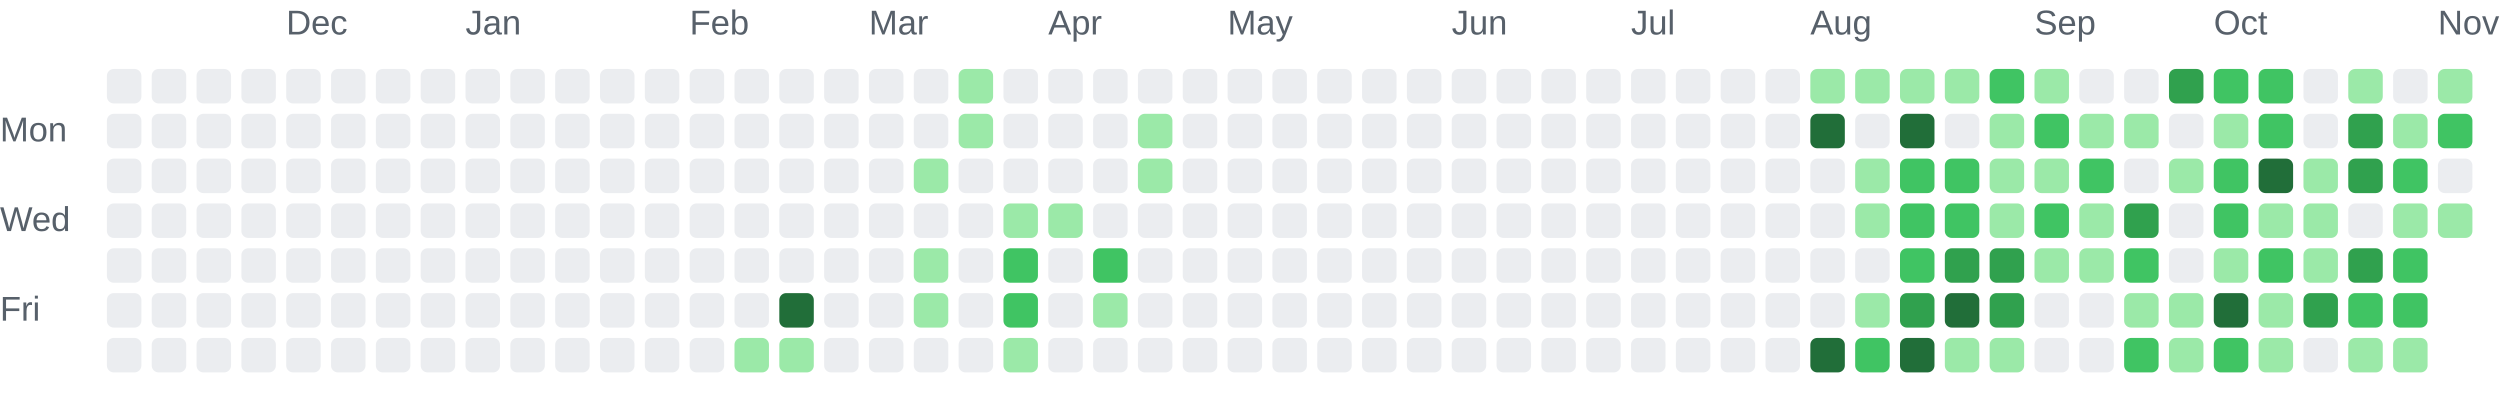
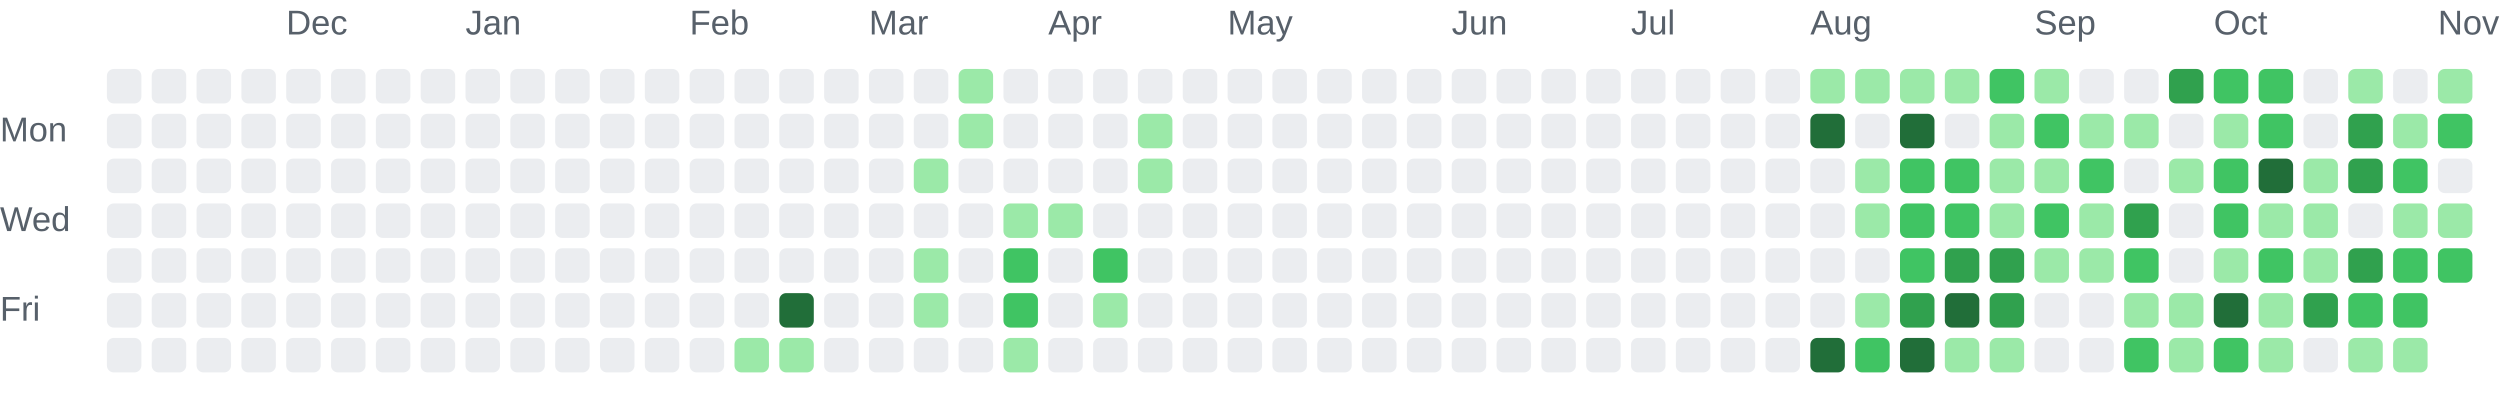
<svg xmlns="http://www.w3.org/2000/svg" role="img" aria-labelledby="chart-title chart-description" viewBox="0 0 725 116">
  <style>.chart-label { fill: #57606a; font: 10px Arial, sans-serif; }</style>
  <text class="chart-label" x="83" y="10">Dec</text>
  <text class="chart-label" x="135" y="10">Jan</text>
  <text class="chart-label" x="200" y="10">Feb</text>
  <text class="chart-label" x="252" y="10">Mar</text>
  <text class="chart-label" x="304" y="10">Apr</text>
  <text class="chart-label" x="356" y="10">May</text>
  <text class="chart-label" x="421" y="10">Jun</text>
  <text class="chart-label" x="473" y="10">Jul</text>
  <text class="chart-label" x="525" y="10">Aug</text>
  <text class="chart-label" x="590" y="10">Sep</text>
  <text class="chart-label" x="642" y="10">Oct</text>
  <text class="chart-label" x="707" y="10">Nov</text>
  <text class="chart-label" x="0" y="41">Mon</text>
  <text class="chart-label" x="0" y="67">Wed</text>
  <text class="chart-label" x="0" y="93">Fri</text>
  <rect x="31" y="20" width="10" height="10" rx="2" fill="#ebedf0">
    </rect>
  <rect x="31" y="33" width="10" height="10" rx="2" fill="#ebedf0">
    </rect>
  <rect x="31" y="46" width="10" height="10" rx="2" fill="#ebedf0">
    </rect>
  <rect x="31" y="59" width="10" height="10" rx="2" fill="#ebedf0">
    </rect>
  <rect x="31" y="72" width="10" height="10" rx="2" fill="#ebedf0">
    </rect>
  <rect x="31" y="85" width="10" height="10" rx="2" fill="#ebedf0">
    </rect>
  <rect x="31" y="98" width="10" height="10" rx="2" fill="#ebedf0">
    </rect>
  <rect x="44" y="20" width="10" height="10" rx="2" fill="#ebedf0">
    </rect>
  <rect x="44" y="33" width="10" height="10" rx="2" fill="#ebedf0">
    </rect>
  <rect x="44" y="46" width="10" height="10" rx="2" fill="#ebedf0">
    </rect>
  <rect x="44" y="59" width="10" height="10" rx="2" fill="#ebedf0">
    </rect>
  <rect x="44" y="72" width="10" height="10" rx="2" fill="#ebedf0">
    </rect>
  <rect x="44" y="85" width="10" height="10" rx="2" fill="#ebedf0">
    </rect>
  <rect x="44" y="98" width="10" height="10" rx="2" fill="#ebedf0">
    </rect>
  <rect x="57" y="20" width="10" height="10" rx="2" fill="#ebedf0">
    </rect>
  <rect x="57" y="33" width="10" height="10" rx="2" fill="#ebedf0">
    </rect>
  <rect x="57" y="46" width="10" height="10" rx="2" fill="#ebedf0">
    </rect>
  <rect x="57" y="59" width="10" height="10" rx="2" fill="#ebedf0">
    </rect>
  <rect x="57" y="72" width="10" height="10" rx="2" fill="#ebedf0">
    </rect>
  <rect x="57" y="85" width="10" height="10" rx="2" fill="#ebedf0">
    </rect>
  <rect x="57" y="98" width="10" height="10" rx="2" fill="#ebedf0">
    </rect>
  <rect x="70" y="20" width="10" height="10" rx="2" fill="#ebedf0">
    </rect>
  <rect x="70" y="33" width="10" height="10" rx="2" fill="#ebedf0">
    </rect>
  <rect x="70" y="46" width="10" height="10" rx="2" fill="#ebedf0">
    </rect>
  <rect x="70" y="59" width="10" height="10" rx="2" fill="#ebedf0">
    </rect>
  <rect x="70" y="72" width="10" height="10" rx="2" fill="#ebedf0">
    </rect>
  <rect x="70" y="85" width="10" height="10" rx="2" fill="#ebedf0">
    </rect>
  <rect x="70" y="98" width="10" height="10" rx="2" fill="#ebedf0">
    </rect>
  <rect x="83" y="20" width="10" height="10" rx="2" fill="#ebedf0">
    </rect>
  <rect x="83" y="33" width="10" height="10" rx="2" fill="#ebedf0">
    </rect>
  <rect x="83" y="46" width="10" height="10" rx="2" fill="#ebedf0">
    </rect>
  <rect x="83" y="59" width="10" height="10" rx="2" fill="#ebedf0">
    </rect>
  <rect x="83" y="72" width="10" height="10" rx="2" fill="#ebedf0">
    </rect>
  <rect x="83" y="85" width="10" height="10" rx="2" fill="#ebedf0">
    </rect>
  <rect x="83" y="98" width="10" height="10" rx="2" fill="#ebedf0">
    </rect>
  <rect x="96" y="20" width="10" height="10" rx="2" fill="#ebedf0">
    </rect>
  <rect x="96" y="33" width="10" height="10" rx="2" fill="#ebedf0">
    </rect>
  <rect x="96" y="46" width="10" height="10" rx="2" fill="#ebedf0">
    </rect>
  <rect x="96" y="59" width="10" height="10" rx="2" fill="#ebedf0">
    </rect>
  <rect x="96" y="72" width="10" height="10" rx="2" fill="#ebedf0">
    </rect>
  <rect x="96" y="85" width="10" height="10" rx="2" fill="#ebedf0">
    </rect>
  <rect x="96" y="98" width="10" height="10" rx="2" fill="#ebedf0">
    </rect>
  <rect x="109" y="20" width="10" height="10" rx="2" fill="#ebedf0">
    </rect>
  <rect x="109" y="33" width="10" height="10" rx="2" fill="#ebedf0">
    </rect>
  <rect x="109" y="46" width="10" height="10" rx="2" fill="#ebedf0">
    </rect>
  <rect x="109" y="59" width="10" height="10" rx="2" fill="#ebedf0">
    </rect>
  <rect x="109" y="72" width="10" height="10" rx="2" fill="#ebedf0">
    </rect>
  <rect x="109" y="85" width="10" height="10" rx="2" fill="#ebedf0">
    </rect>
  <rect x="109" y="98" width="10" height="10" rx="2" fill="#ebedf0">
    </rect>
  <rect x="122" y="20" width="10" height="10" rx="2" fill="#ebedf0">
    </rect>
  <rect x="122" y="33" width="10" height="10" rx="2" fill="#ebedf0">
    </rect>
  <rect x="122" y="46" width="10" height="10" rx="2" fill="#ebedf0">
    </rect>
  <rect x="122" y="59" width="10" height="10" rx="2" fill="#ebedf0">
    </rect>
  <rect x="122" y="72" width="10" height="10" rx="2" fill="#ebedf0">
    </rect>
  <rect x="122" y="85" width="10" height="10" rx="2" fill="#ebedf0">
    </rect>
  <rect x="122" y="98" width="10" height="10" rx="2" fill="#ebedf0">
    </rect>
  <rect x="135" y="20" width="10" height="10" rx="2" fill="#ebedf0">
    </rect>
  <rect x="135" y="33" width="10" height="10" rx="2" fill="#ebedf0">
    </rect>
  <rect x="135" y="46" width="10" height="10" rx="2" fill="#ebedf0">
    </rect>
  <rect x="135" y="59" width="10" height="10" rx="2" fill="#ebedf0">
    </rect>
  <rect x="135" y="72" width="10" height="10" rx="2" fill="#ebedf0">
    </rect>
  <rect x="135" y="85" width="10" height="10" rx="2" fill="#ebedf0">
    </rect>
  <rect x="135" y="98" width="10" height="10" rx="2" fill="#ebedf0">
    </rect>
  <rect x="148" y="20" width="10" height="10" rx="2" fill="#ebedf0">
    </rect>
  <rect x="148" y="33" width="10" height="10" rx="2" fill="#ebedf0">
    </rect>
  <rect x="148" y="46" width="10" height="10" rx="2" fill="#ebedf0">
    </rect>
  <rect x="148" y="59" width="10" height="10" rx="2" fill="#ebedf0">
    </rect>
  <rect x="148" y="72" width="10" height="10" rx="2" fill="#ebedf0">
    </rect>
  <rect x="148" y="85" width="10" height="10" rx="2" fill="#ebedf0">
    </rect>
  <rect x="148" y="98" width="10" height="10" rx="2" fill="#ebedf0">
    </rect>
  <rect x="161" y="20" width="10" height="10" rx="2" fill="#ebedf0">
    </rect>
  <rect x="161" y="33" width="10" height="10" rx="2" fill="#ebedf0">
    </rect>
  <rect x="161" y="46" width="10" height="10" rx="2" fill="#ebedf0">
    </rect>
  <rect x="161" y="59" width="10" height="10" rx="2" fill="#ebedf0">
    </rect>
  <rect x="161" y="72" width="10" height="10" rx="2" fill="#ebedf0">
    </rect>
  <rect x="161" y="85" width="10" height="10" rx="2" fill="#ebedf0">
    </rect>
  <rect x="161" y="98" width="10" height="10" rx="2" fill="#ebedf0">
    </rect>
  <rect x="174" y="20" width="10" height="10" rx="2" fill="#ebedf0">
    </rect>
  <rect x="174" y="33" width="10" height="10" rx="2" fill="#ebedf0">
    </rect>
  <rect x="174" y="46" width="10" height="10" rx="2" fill="#ebedf0">
    </rect>
  <rect x="174" y="59" width="10" height="10" rx="2" fill="#ebedf0">
    </rect>
  <rect x="174" y="72" width="10" height="10" rx="2" fill="#ebedf0">
    </rect>
  <rect x="174" y="85" width="10" height="10" rx="2" fill="#ebedf0">
    </rect>
  <rect x="174" y="98" width="10" height="10" rx="2" fill="#ebedf0">
    </rect>
  <rect x="187" y="20" width="10" height="10" rx="2" fill="#ebedf0">
    </rect>
  <rect x="187" y="33" width="10" height="10" rx="2" fill="#ebedf0">
    </rect>
  <rect x="187" y="46" width="10" height="10" rx="2" fill="#ebedf0">
    </rect>
  <rect x="187" y="59" width="10" height="10" rx="2" fill="#ebedf0">
    </rect>
  <rect x="187" y="72" width="10" height="10" rx="2" fill="#ebedf0">
    </rect>
  <rect x="187" y="85" width="10" height="10" rx="2" fill="#ebedf0">
    </rect>
  <rect x="187" y="98" width="10" height="10" rx="2" fill="#ebedf0">
    </rect>
  <rect x="200" y="20" width="10" height="10" rx="2" fill="#ebedf0">
    </rect>
  <rect x="200" y="33" width="10" height="10" rx="2" fill="#ebedf0">
    </rect>
  <rect x="200" y="46" width="10" height="10" rx="2" fill="#ebedf0">
    </rect>
  <rect x="200" y="59" width="10" height="10" rx="2" fill="#ebedf0">
    </rect>
  <rect x="200" y="72" width="10" height="10" rx="2" fill="#ebedf0">
    </rect>
  <rect x="200" y="85" width="10" height="10" rx="2" fill="#ebedf0">
    </rect>
  <rect x="200" y="98" width="10" height="10" rx="2" fill="#ebedf0">
    </rect>
  <rect x="213" y="20" width="10" height="10" rx="2" fill="#ebedf0">
    </rect>
  <rect x="213" y="33" width="10" height="10" rx="2" fill="#ebedf0">
    </rect>
  <rect x="213" y="46" width="10" height="10" rx="2" fill="#ebedf0">
    </rect>
  <rect x="213" y="59" width="10" height="10" rx="2" fill="#ebedf0">
    </rect>
  <rect x="213" y="72" width="10" height="10" rx="2" fill="#ebedf0">
    </rect>
  <rect x="213" y="85" width="10" height="10" rx="2" fill="#ebedf0">
    </rect>
  <rect x="213" y="98" width="10" height="10" rx="2" fill="#9be9a8">
    </rect>
  <rect x="226" y="20" width="10" height="10" rx="2" fill="#ebedf0">
    </rect>
  <rect x="226" y="33" width="10" height="10" rx="2" fill="#ebedf0">
    </rect>
  <rect x="226" y="46" width="10" height="10" rx="2" fill="#ebedf0">
    </rect>
  <rect x="226" y="59" width="10" height="10" rx="2" fill="#ebedf0">
    </rect>
  <rect x="226" y="72" width="10" height="10" rx="2" fill="#ebedf0">
    </rect>
  <rect x="226" y="85" width="10" height="10" rx="2" fill="#216e39">
    </rect>
  <rect x="226" y="98" width="10" height="10" rx="2" fill="#9be9a8">
    </rect>
  <rect x="239" y="20" width="10" height="10" rx="2" fill="#ebedf0">
    </rect>
  <rect x="239" y="33" width="10" height="10" rx="2" fill="#ebedf0">
    </rect>
  <rect x="239" y="46" width="10" height="10" rx="2" fill="#ebedf0">
    </rect>
  <rect x="239" y="59" width="10" height="10" rx="2" fill="#ebedf0">
    </rect>
  <rect x="239" y="72" width="10" height="10" rx="2" fill="#ebedf0">
    </rect>
  <rect x="239" y="85" width="10" height="10" rx="2" fill="#ebedf0">
    </rect>
  <rect x="239" y="98" width="10" height="10" rx="2" fill="#ebedf0">
    </rect>
  <rect x="252" y="20" width="10" height="10" rx="2" fill="#ebedf0">
    </rect>
  <rect x="252" y="33" width="10" height="10" rx="2" fill="#ebedf0">
    </rect>
  <rect x="252" y="46" width="10" height="10" rx="2" fill="#ebedf0">
    </rect>
  <rect x="252" y="59" width="10" height="10" rx="2" fill="#ebedf0">
    </rect>
  <rect x="252" y="72" width="10" height="10" rx="2" fill="#ebedf0">
    </rect>
  <rect x="252" y="85" width="10" height="10" rx="2" fill="#ebedf0">
    </rect>
  <rect x="252" y="98" width="10" height="10" rx="2" fill="#ebedf0">
    </rect>
  <rect x="265" y="20" width="10" height="10" rx="2" fill="#ebedf0">
    </rect>
  <rect x="265" y="33" width="10" height="10" rx="2" fill="#ebedf0">
    </rect>
  <rect x="265" y="46" width="10" height="10" rx="2" fill="#9be9a8">
    </rect>
  <rect x="265" y="59" width="10" height="10" rx="2" fill="#ebedf0">
    </rect>
  <rect x="265" y="72" width="10" height="10" rx="2" fill="#9be9a8">
    </rect>
  <rect x="265" y="85" width="10" height="10" rx="2" fill="#9be9a8">
    </rect>
  <rect x="265" y="98" width="10" height="10" rx="2" fill="#ebedf0">
    </rect>
  <rect x="278" y="20" width="10" height="10" rx="2" fill="#9be9a8">
    </rect>
  <rect x="278" y="33" width="10" height="10" rx="2" fill="#9be9a8">
    </rect>
  <rect x="278" y="46" width="10" height="10" rx="2" fill="#ebedf0">
    </rect>
  <rect x="278" y="59" width="10" height="10" rx="2" fill="#ebedf0">
    </rect>
  <rect x="278" y="72" width="10" height="10" rx="2" fill="#ebedf0">
    </rect>
  <rect x="278" y="85" width="10" height="10" rx="2" fill="#ebedf0">
    </rect>
  <rect x="278" y="98" width="10" height="10" rx="2" fill="#ebedf0">
    </rect>
  <rect x="291" y="20" width="10" height="10" rx="2" fill="#ebedf0">
    </rect>
  <rect x="291" y="33" width="10" height="10" rx="2" fill="#ebedf0">
    </rect>
  <rect x="291" y="46" width="10" height="10" rx="2" fill="#ebedf0">
    </rect>
  <rect x="291" y="59" width="10" height="10" rx="2" fill="#9be9a8">
    </rect>
  <rect x="291" y="72" width="10" height="10" rx="2" fill="#40c463">
    </rect>
  <rect x="291" y="85" width="10" height="10" rx="2" fill="#40c463">
    </rect>
  <rect x="291" y="98" width="10" height="10" rx="2" fill="#9be9a8">
    </rect>
  <rect x="304" y="20" width="10" height="10" rx="2" fill="#ebedf0">
    </rect>
  <rect x="304" y="33" width="10" height="10" rx="2" fill="#ebedf0">
    </rect>
  <rect x="304" y="46" width="10" height="10" rx="2" fill="#ebedf0">
    </rect>
  <rect x="304" y="59" width="10" height="10" rx="2" fill="#9be9a8">
    </rect>
  <rect x="304" y="72" width="10" height="10" rx="2" fill="#ebedf0">
    </rect>
  <rect x="304" y="85" width="10" height="10" rx="2" fill="#ebedf0">
    </rect>
  <rect x="304" y="98" width="10" height="10" rx="2" fill="#ebedf0">
    </rect>
  <rect x="317" y="20" width="10" height="10" rx="2" fill="#ebedf0">
    </rect>
  <rect x="317" y="33" width="10" height="10" rx="2" fill="#ebedf0">
    </rect>
  <rect x="317" y="46" width="10" height="10" rx="2" fill="#ebedf0">
    </rect>
  <rect x="317" y="59" width="10" height="10" rx="2" fill="#ebedf0">
    </rect>
  <rect x="317" y="72" width="10" height="10" rx="2" fill="#40c463">
    </rect>
  <rect x="317" y="85" width="10" height="10" rx="2" fill="#9be9a8">
    </rect>
  <rect x="317" y="98" width="10" height="10" rx="2" fill="#ebedf0">
    </rect>
  <rect x="330" y="20" width="10" height="10" rx="2" fill="#ebedf0">
    </rect>
  <rect x="330" y="33" width="10" height="10" rx="2" fill="#9be9a8">
    </rect>
  <rect x="330" y="46" width="10" height="10" rx="2" fill="#9be9a8">
    </rect>
  <rect x="330" y="59" width="10" height="10" rx="2" fill="#ebedf0">
    </rect>
  <rect x="330" y="72" width="10" height="10" rx="2" fill="#ebedf0">
    </rect>
  <rect x="330" y="85" width="10" height="10" rx="2" fill="#ebedf0">
    </rect>
  <rect x="330" y="98" width="10" height="10" rx="2" fill="#ebedf0">
    </rect>
  <rect x="343" y="20" width="10" height="10" rx="2" fill="#ebedf0">
    </rect>
  <rect x="343" y="33" width="10" height="10" rx="2" fill="#ebedf0">
    </rect>
  <rect x="343" y="46" width="10" height="10" rx="2" fill="#ebedf0">
    </rect>
  <rect x="343" y="59" width="10" height="10" rx="2" fill="#ebedf0">
    </rect>
  <rect x="343" y="72" width="10" height="10" rx="2" fill="#ebedf0">
    </rect>
  <rect x="343" y="85" width="10" height="10" rx="2" fill="#ebedf0">
    </rect>
  <rect x="343" y="98" width="10" height="10" rx="2" fill="#ebedf0">
    </rect>
  <rect x="356" y="20" width="10" height="10" rx="2" fill="#ebedf0">
    </rect>
  <rect x="356" y="33" width="10" height="10" rx="2" fill="#ebedf0">
    </rect>
  <rect x="356" y="46" width="10" height="10" rx="2" fill="#ebedf0">
    </rect>
  <rect x="356" y="59" width="10" height="10" rx="2" fill="#ebedf0">
    </rect>
  <rect x="356" y="72" width="10" height="10" rx="2" fill="#ebedf0">
    </rect>
  <rect x="356" y="85" width="10" height="10" rx="2" fill="#ebedf0">
    </rect>
  <rect x="356" y="98" width="10" height="10" rx="2" fill="#ebedf0">
    </rect>
  <rect x="369" y="20" width="10" height="10" rx="2" fill="#ebedf0">
    </rect>
  <rect x="369" y="33" width="10" height="10" rx="2" fill="#ebedf0">
    </rect>
  <rect x="369" y="46" width="10" height="10" rx="2" fill="#ebedf0">
    </rect>
  <rect x="369" y="59" width="10" height="10" rx="2" fill="#ebedf0">
    </rect>
  <rect x="369" y="72" width="10" height="10" rx="2" fill="#ebedf0">
    </rect>
  <rect x="369" y="85" width="10" height="10" rx="2" fill="#ebedf0">
    </rect>
  <rect x="369" y="98" width="10" height="10" rx="2" fill="#ebedf0">
    </rect>
  <rect x="382" y="20" width="10" height="10" rx="2" fill="#ebedf0">
    </rect>
  <rect x="382" y="33" width="10" height="10" rx="2" fill="#ebedf0">
    </rect>
  <rect x="382" y="46" width="10" height="10" rx="2" fill="#ebedf0">
    </rect>
  <rect x="382" y="59" width="10" height="10" rx="2" fill="#ebedf0">
    </rect>
  <rect x="382" y="72" width="10" height="10" rx="2" fill="#ebedf0">
    </rect>
  <rect x="382" y="85" width="10" height="10" rx="2" fill="#ebedf0">
    </rect>
  <rect x="382" y="98" width="10" height="10" rx="2" fill="#ebedf0">
    </rect>
  <rect x="395" y="20" width="10" height="10" rx="2" fill="#ebedf0">
    </rect>
  <rect x="395" y="33" width="10" height="10" rx="2" fill="#ebedf0">
    </rect>
  <rect x="395" y="46" width="10" height="10" rx="2" fill="#ebedf0">
    </rect>
  <rect x="395" y="59" width="10" height="10" rx="2" fill="#ebedf0">
    </rect>
  <rect x="395" y="72" width="10" height="10" rx="2" fill="#ebedf0">
    </rect>
  <rect x="395" y="85" width="10" height="10" rx="2" fill="#ebedf0">
    </rect>
  <rect x="395" y="98" width="10" height="10" rx="2" fill="#ebedf0">
    </rect>
  <rect x="408" y="20" width="10" height="10" rx="2" fill="#ebedf0">
    </rect>
  <rect x="408" y="33" width="10" height="10" rx="2" fill="#ebedf0">
    </rect>
  <rect x="408" y="46" width="10" height="10" rx="2" fill="#ebedf0">
    </rect>
  <rect x="408" y="59" width="10" height="10" rx="2" fill="#ebedf0">
    </rect>
  <rect x="408" y="72" width="10" height="10" rx="2" fill="#ebedf0">
    </rect>
  <rect x="408" y="85" width="10" height="10" rx="2" fill="#ebedf0">
    </rect>
  <rect x="408" y="98" width="10" height="10" rx="2" fill="#ebedf0">
    </rect>
  <rect x="421" y="20" width="10" height="10" rx="2" fill="#ebedf0">
    </rect>
  <rect x="421" y="33" width="10" height="10" rx="2" fill="#ebedf0">
    </rect>
  <rect x="421" y="46" width="10" height="10" rx="2" fill="#ebedf0">
    </rect>
  <rect x="421" y="59" width="10" height="10" rx="2" fill="#ebedf0">
    </rect>
  <rect x="421" y="72" width="10" height="10" rx="2" fill="#ebedf0">
    </rect>
  <rect x="421" y="85" width="10" height="10" rx="2" fill="#ebedf0">
    </rect>
  <rect x="421" y="98" width="10" height="10" rx="2" fill="#ebedf0">
    </rect>
  <rect x="434" y="20" width="10" height="10" rx="2" fill="#ebedf0">
    </rect>
  <rect x="434" y="33" width="10" height="10" rx="2" fill="#ebedf0">
    </rect>
  <rect x="434" y="46" width="10" height="10" rx="2" fill="#ebedf0">
    </rect>
  <rect x="434" y="59" width="10" height="10" rx="2" fill="#ebedf0">
    </rect>
  <rect x="434" y="72" width="10" height="10" rx="2" fill="#ebedf0">
    </rect>
  <rect x="434" y="85" width="10" height="10" rx="2" fill="#ebedf0">
    </rect>
  <rect x="434" y="98" width="10" height="10" rx="2" fill="#ebedf0">
    </rect>
  <rect x="447" y="20" width="10" height="10" rx="2" fill="#ebedf0">
    </rect>
  <rect x="447" y="33" width="10" height="10" rx="2" fill="#ebedf0">
    </rect>
  <rect x="447" y="46" width="10" height="10" rx="2" fill="#ebedf0">
    </rect>
  <rect x="447" y="59" width="10" height="10" rx="2" fill="#ebedf0">
    </rect>
  <rect x="447" y="72" width="10" height="10" rx="2" fill="#ebedf0">
    </rect>
  <rect x="447" y="85" width="10" height="10" rx="2" fill="#ebedf0">
    </rect>
  <rect x="447" y="98" width="10" height="10" rx="2" fill="#ebedf0">
    </rect>
  <rect x="460" y="20" width="10" height="10" rx="2" fill="#ebedf0">
    </rect>
  <rect x="460" y="33" width="10" height="10" rx="2" fill="#ebedf0">
    </rect>
  <rect x="460" y="46" width="10" height="10" rx="2" fill="#ebedf0">
    </rect>
  <rect x="460" y="59" width="10" height="10" rx="2" fill="#ebedf0">
    </rect>
  <rect x="460" y="72" width="10" height="10" rx="2" fill="#ebedf0">
    </rect>
  <rect x="460" y="85" width="10" height="10" rx="2" fill="#ebedf0">
    </rect>
  <rect x="460" y="98" width="10" height="10" rx="2" fill="#ebedf0">
    </rect>
  <rect x="473" y="20" width="10" height="10" rx="2" fill="#ebedf0">
    </rect>
  <rect x="473" y="33" width="10" height="10" rx="2" fill="#ebedf0">
    </rect>
  <rect x="473" y="46" width="10" height="10" rx="2" fill="#ebedf0">
    </rect>
  <rect x="473" y="59" width="10" height="10" rx="2" fill="#ebedf0">
    </rect>
  <rect x="473" y="72" width="10" height="10" rx="2" fill="#ebedf0">
    </rect>
  <rect x="473" y="85" width="10" height="10" rx="2" fill="#ebedf0">
    </rect>
  <rect x="473" y="98" width="10" height="10" rx="2" fill="#ebedf0">
    </rect>
  <rect x="486" y="20" width="10" height="10" rx="2" fill="#ebedf0">
    </rect>
  <rect x="486" y="33" width="10" height="10" rx="2" fill="#ebedf0">
    </rect>
  <rect x="486" y="46" width="10" height="10" rx="2" fill="#ebedf0">
    </rect>
  <rect x="486" y="59" width="10" height="10" rx="2" fill="#ebedf0">
    </rect>
  <rect x="486" y="72" width="10" height="10" rx="2" fill="#ebedf0">
    </rect>
  <rect x="486" y="85" width="10" height="10" rx="2" fill="#ebedf0">
    </rect>
  <rect x="486" y="98" width="10" height="10" rx="2" fill="#ebedf0">
    </rect>
  <rect x="499" y="20" width="10" height="10" rx="2" fill="#ebedf0">
    </rect>
  <rect x="499" y="33" width="10" height="10" rx="2" fill="#ebedf0">
    </rect>
  <rect x="499" y="46" width="10" height="10" rx="2" fill="#ebedf0">
    </rect>
  <rect x="499" y="59" width="10" height="10" rx="2" fill="#ebedf0">
    </rect>
  <rect x="499" y="72" width="10" height="10" rx="2" fill="#ebedf0">
    </rect>
  <rect x="499" y="85" width="10" height="10" rx="2" fill="#ebedf0">
    </rect>
  <rect x="499" y="98" width="10" height="10" rx="2" fill="#ebedf0">
    </rect>
  <rect x="512" y="20" width="10" height="10" rx="2" fill="#ebedf0">
    </rect>
  <rect x="512" y="33" width="10" height="10" rx="2" fill="#ebedf0">
    </rect>
  <rect x="512" y="46" width="10" height="10" rx="2" fill="#ebedf0">
    </rect>
  <rect x="512" y="59" width="10" height="10" rx="2" fill="#ebedf0">
    </rect>
  <rect x="512" y="72" width="10" height="10" rx="2" fill="#ebedf0">
    </rect>
  <rect x="512" y="85" width="10" height="10" rx="2" fill="#ebedf0">
    </rect>
  <rect x="512" y="98" width="10" height="10" rx="2" fill="#ebedf0">
    </rect>
  <rect x="525" y="20" width="10" height="10" rx="2" fill="#9be9a8">
    </rect>
  <rect x="525" y="33" width="10" height="10" rx="2" fill="#216e39">
    </rect>
  <rect x="525" y="46" width="10" height="10" rx="2" fill="#ebedf0">
    </rect>
  <rect x="525" y="59" width="10" height="10" rx="2" fill="#ebedf0">
    </rect>
  <rect x="525" y="72" width="10" height="10" rx="2" fill="#ebedf0">
    </rect>
  <rect x="525" y="85" width="10" height="10" rx="2" fill="#ebedf0">
    </rect>
  <rect x="525" y="98" width="10" height="10" rx="2" fill="#216e39">
    </rect>
  <rect x="538" y="20" width="10" height="10" rx="2" fill="#9be9a8">
    </rect>
  <rect x="538" y="33" width="10" height="10" rx="2" fill="#ebedf0">
    </rect>
  <rect x="538" y="46" width="10" height="10" rx="2" fill="#9be9a8">
    </rect>
  <rect x="538" y="59" width="10" height="10" rx="2" fill="#9be9a8">
    </rect>
  <rect x="538" y="72" width="10" height="10" rx="2" fill="#ebedf0">
    </rect>
  <rect x="538" y="85" width="10" height="10" rx="2" fill="#9be9a8">
    </rect>
  <rect x="538" y="98" width="10" height="10" rx="2" fill="#40c463">
    </rect>
  <rect x="551" y="20" width="10" height="10" rx="2" fill="#9be9a8">
    </rect>
  <rect x="551" y="33" width="10" height="10" rx="2" fill="#216e39">
    </rect>
  <rect x="551" y="46" width="10" height="10" rx="2" fill="#40c463">
    </rect>
  <rect x="551" y="59" width="10" height="10" rx="2" fill="#40c463">
    </rect>
  <rect x="551" y="72" width="10" height="10" rx="2" fill="#40c463">
    </rect>
  <rect x="551" y="85" width="10" height="10" rx="2" fill="#30a14e">
    </rect>
  <rect x="551" y="98" width="10" height="10" rx="2" fill="#216e39">
    </rect>
  <rect x="564" y="20" width="10" height="10" rx="2" fill="#9be9a8">
    </rect>
  <rect x="564" y="33" width="10" height="10" rx="2" fill="#ebedf0">
    </rect>
  <rect x="564" y="46" width="10" height="10" rx="2" fill="#40c463">
    </rect>
  <rect x="564" y="59" width="10" height="10" rx="2" fill="#40c463">
    </rect>
  <rect x="564" y="72" width="10" height="10" rx="2" fill="#30a14e">
    </rect>
  <rect x="564" y="85" width="10" height="10" rx="2" fill="#216e39">
    </rect>
  <rect x="564" y="98" width="10" height="10" rx="2" fill="#9be9a8">
    </rect>
  <rect x="577" y="20" width="10" height="10" rx="2" fill="#40c463">
    </rect>
  <rect x="577" y="33" width="10" height="10" rx="2" fill="#9be9a8">
    </rect>
  <rect x="577" y="46" width="10" height="10" rx="2" fill="#9be9a8">
    </rect>
  <rect x="577" y="59" width="10" height="10" rx="2" fill="#9be9a8">
    </rect>
  <rect x="577" y="72" width="10" height="10" rx="2" fill="#30a14e">
    </rect>
  <rect x="577" y="85" width="10" height="10" rx="2" fill="#30a14e">
    </rect>
  <rect x="577" y="98" width="10" height="10" rx="2" fill="#9be9a8">
    </rect>
  <rect x="590" y="20" width="10" height="10" rx="2" fill="#9be9a8">
    </rect>
  <rect x="590" y="33" width="10" height="10" rx="2" fill="#40c463">
    </rect>
  <rect x="590" y="46" width="10" height="10" rx="2" fill="#9be9a8">
    </rect>
  <rect x="590" y="59" width="10" height="10" rx="2" fill="#40c463">
    </rect>
  <rect x="590" y="72" width="10" height="10" rx="2" fill="#9be9a8">
    </rect>
  <rect x="590" y="85" width="10" height="10" rx="2" fill="#ebedf0">
    </rect>
  <rect x="590" y="98" width="10" height="10" rx="2" fill="#ebedf0">
    </rect>
  <rect x="603" y="20" width="10" height="10" rx="2" fill="#ebedf0">
    </rect>
  <rect x="603" y="33" width="10" height="10" rx="2" fill="#9be9a8">
    </rect>
  <rect x="603" y="46" width="10" height="10" rx="2" fill="#40c463">
    </rect>
  <rect x="603" y="59" width="10" height="10" rx="2" fill="#9be9a8">
    </rect>
  <rect x="603" y="72" width="10" height="10" rx="2" fill="#9be9a8">
    </rect>
  <rect x="603" y="85" width="10" height="10" rx="2" fill="#ebedf0">
    </rect>
  <rect x="603" y="98" width="10" height="10" rx="2" fill="#ebedf0">
    </rect>
  <rect x="616" y="20" width="10" height="10" rx="2" fill="#ebedf0">
    </rect>
  <rect x="616" y="33" width="10" height="10" rx="2" fill="#9be9a8">
    </rect>
  <rect x="616" y="46" width="10" height="10" rx="2" fill="#ebedf0">
    </rect>
  <rect x="616" y="59" width="10" height="10" rx="2" fill="#30a14e">
    </rect>
  <rect x="616" y="72" width="10" height="10" rx="2" fill="#40c463">
    </rect>
  <rect x="616" y="85" width="10" height="10" rx="2" fill="#9be9a8">
    </rect>
  <rect x="616" y="98" width="10" height="10" rx="2" fill="#40c463">
    </rect>
  <rect x="629" y="20" width="10" height="10" rx="2" fill="#30a14e">
    </rect>
  <rect x="629" y="33" width="10" height="10" rx="2" fill="#ebedf0">
    </rect>
  <rect x="629" y="46" width="10" height="10" rx="2" fill="#9be9a8">
    </rect>
  <rect x="629" y="59" width="10" height="10" rx="2" fill="#ebedf0">
    </rect>
  <rect x="629" y="72" width="10" height="10" rx="2" fill="#ebedf0">
    </rect>
  <rect x="629" y="85" width="10" height="10" rx="2" fill="#9be9a8">
    </rect>
  <rect x="629" y="98" width="10" height="10" rx="2" fill="#9be9a8">
    </rect>
  <rect x="642" y="20" width="10" height="10" rx="2" fill="#40c463">
    </rect>
  <rect x="642" y="33" width="10" height="10" rx="2" fill="#9be9a8">
    </rect>
  <rect x="642" y="46" width="10" height="10" rx="2" fill="#40c463">
    </rect>
  <rect x="642" y="59" width="10" height="10" rx="2" fill="#40c463">
    </rect>
  <rect x="642" y="72" width="10" height="10" rx="2" fill="#9be9a8">
    </rect>
  <rect x="642" y="85" width="10" height="10" rx="2" fill="#216e39">
    </rect>
  <rect x="642" y="98" width="10" height="10" rx="2" fill="#40c463">
    </rect>
  <rect x="655" y="20" width="10" height="10" rx="2" fill="#40c463">
    </rect>
  <rect x="655" y="33" width="10" height="10" rx="2" fill="#40c463">
    </rect>
  <rect x="655" y="46" width="10" height="10" rx="2" fill="#216e39">
    </rect>
  <rect x="655" y="59" width="10" height="10" rx="2" fill="#9be9a8">
    </rect>
  <rect x="655" y="72" width="10" height="10" rx="2" fill="#40c463">
    </rect>
  <rect x="655" y="85" width="10" height="10" rx="2" fill="#9be9a8">
    </rect>
  <rect x="655" y="98" width="10" height="10" rx="2" fill="#9be9a8">
    </rect>
  <rect x="668" y="20" width="10" height="10" rx="2" fill="#ebedf0">
    </rect>
  <rect x="668" y="33" width="10" height="10" rx="2" fill="#ebedf0">
    </rect>
  <rect x="668" y="46" width="10" height="10" rx="2" fill="#9be9a8">
    </rect>
  <rect x="668" y="59" width="10" height="10" rx="2" fill="#9be9a8">
    </rect>
  <rect x="668" y="72" width="10" height="10" rx="2" fill="#9be9a8">
    </rect>
  <rect x="668" y="85" width="10" height="10" rx="2" fill="#30a14e">
    </rect>
  <rect x="668" y="98" width="10" height="10" rx="2" fill="#ebedf0">
    </rect>
  <rect x="681" y="20" width="10" height="10" rx="2" fill="#9be9a8">
    </rect>
  <rect x="681" y="33" width="10" height="10" rx="2" fill="#30a14e">
    </rect>
  <rect x="681" y="46" width="10" height="10" rx="2" fill="#30a14e">
    </rect>
  <rect x="681" y="59" width="10" height="10" rx="2" fill="#ebedf0">
    </rect>
  <rect x="681" y="72" width="10" height="10" rx="2" fill="#30a14e">
    </rect>
  <rect x="681" y="85" width="10" height="10" rx="2" fill="#40c463">
    </rect>
  <rect x="681" y="98" width="10" height="10" rx="2" fill="#9be9a8">
    </rect>
  <rect x="694" y="20" width="10" height="10" rx="2" fill="#ebedf0">
    </rect>
  <rect x="694" y="33" width="10" height="10" rx="2" fill="#9be9a8">
    </rect>
  <rect x="694" y="46" width="10" height="10" rx="2" fill="#40c463">
    </rect>
  <rect x="694" y="59" width="10" height="10" rx="2" fill="#9be9a8">
    </rect>
  <rect x="694" y="72" width="10" height="10" rx="2" fill="#40c463">
    </rect>
  <rect x="694" y="85" width="10" height="10" rx="2" fill="#40c463">
    </rect>
  <rect x="694" y="98" width="10" height="10" rx="2" fill="#9be9a8">
    </rect>
  <rect x="707" y="20" width="10" height="10" rx="2" fill="#9be9a8">
    </rect>
  <rect x="707" y="33" width="10" height="10" rx="2" fill="#40c463">
    </rect>
  <rect x="707" y="46" width="10" height="10" rx="2" fill="#ebedf0">
    </rect>
  <rect x="707" y="59" width="10" height="10" rx="2" fill="#9be9a8">
    </rect>
+   <rect x="707" y="72" width="10" height="10" rx="2" fill="#40c463">
+     </rect>
</svg>
